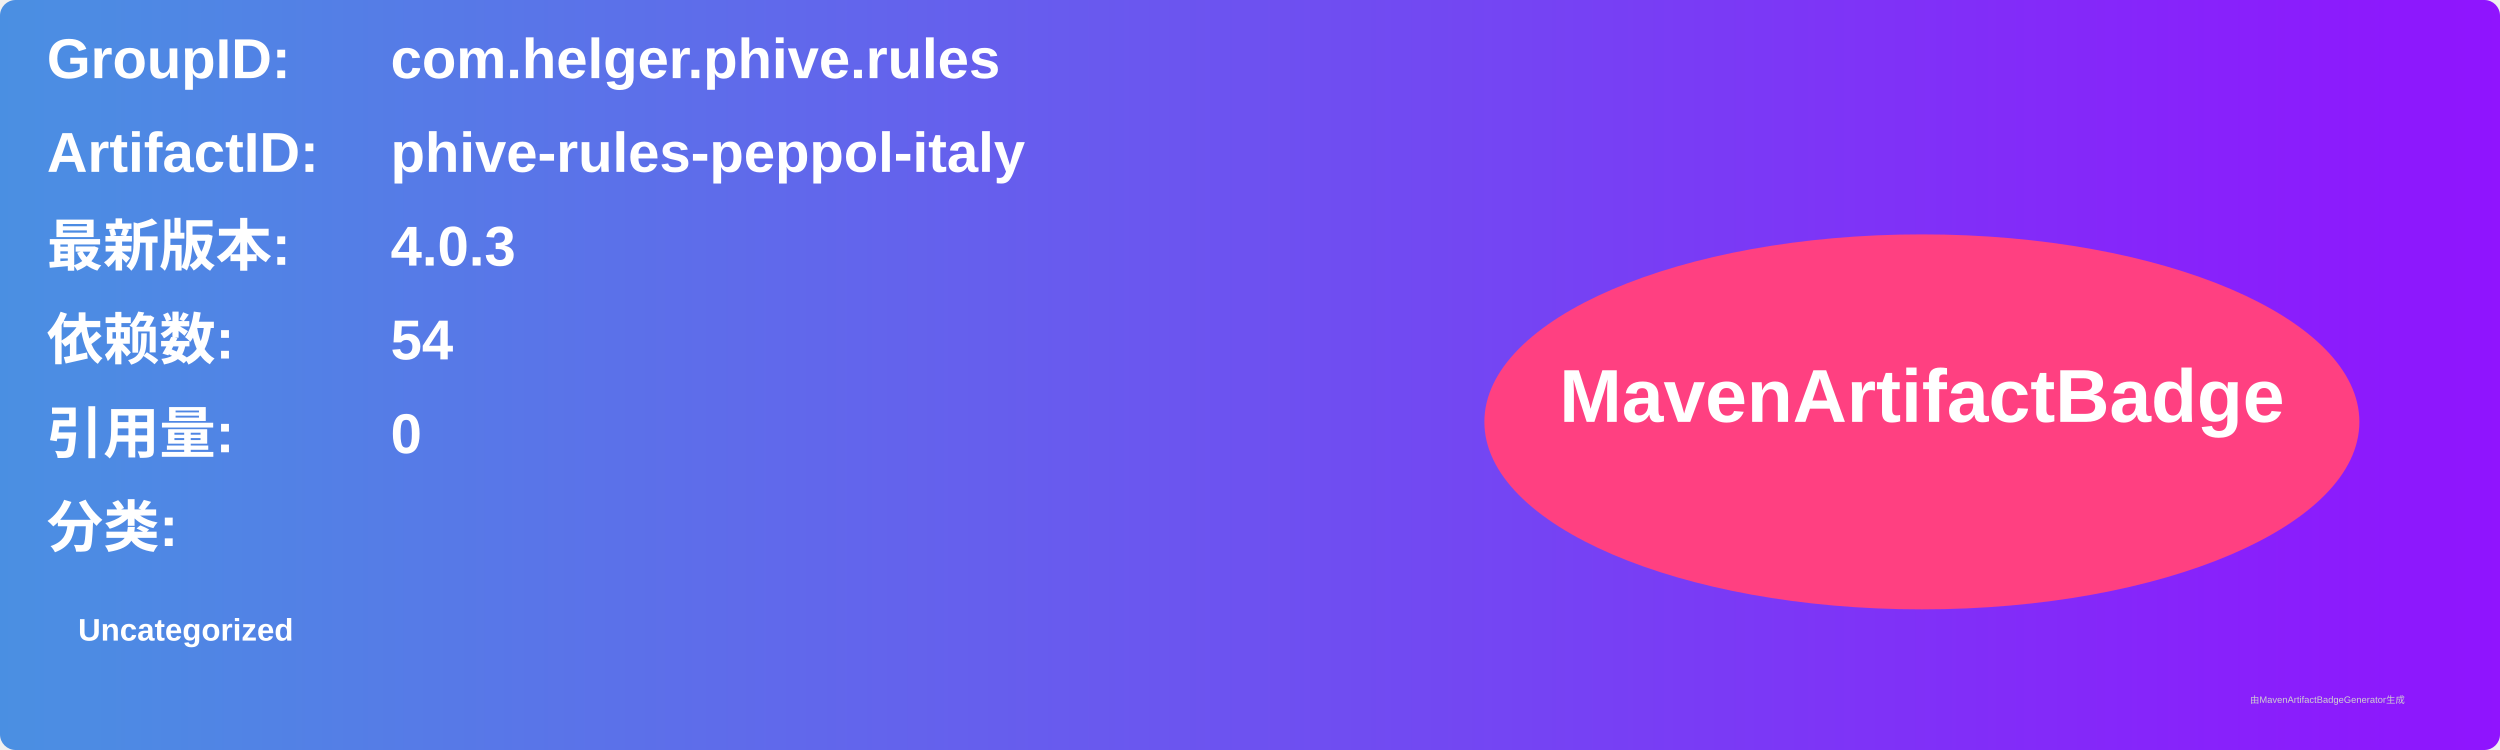
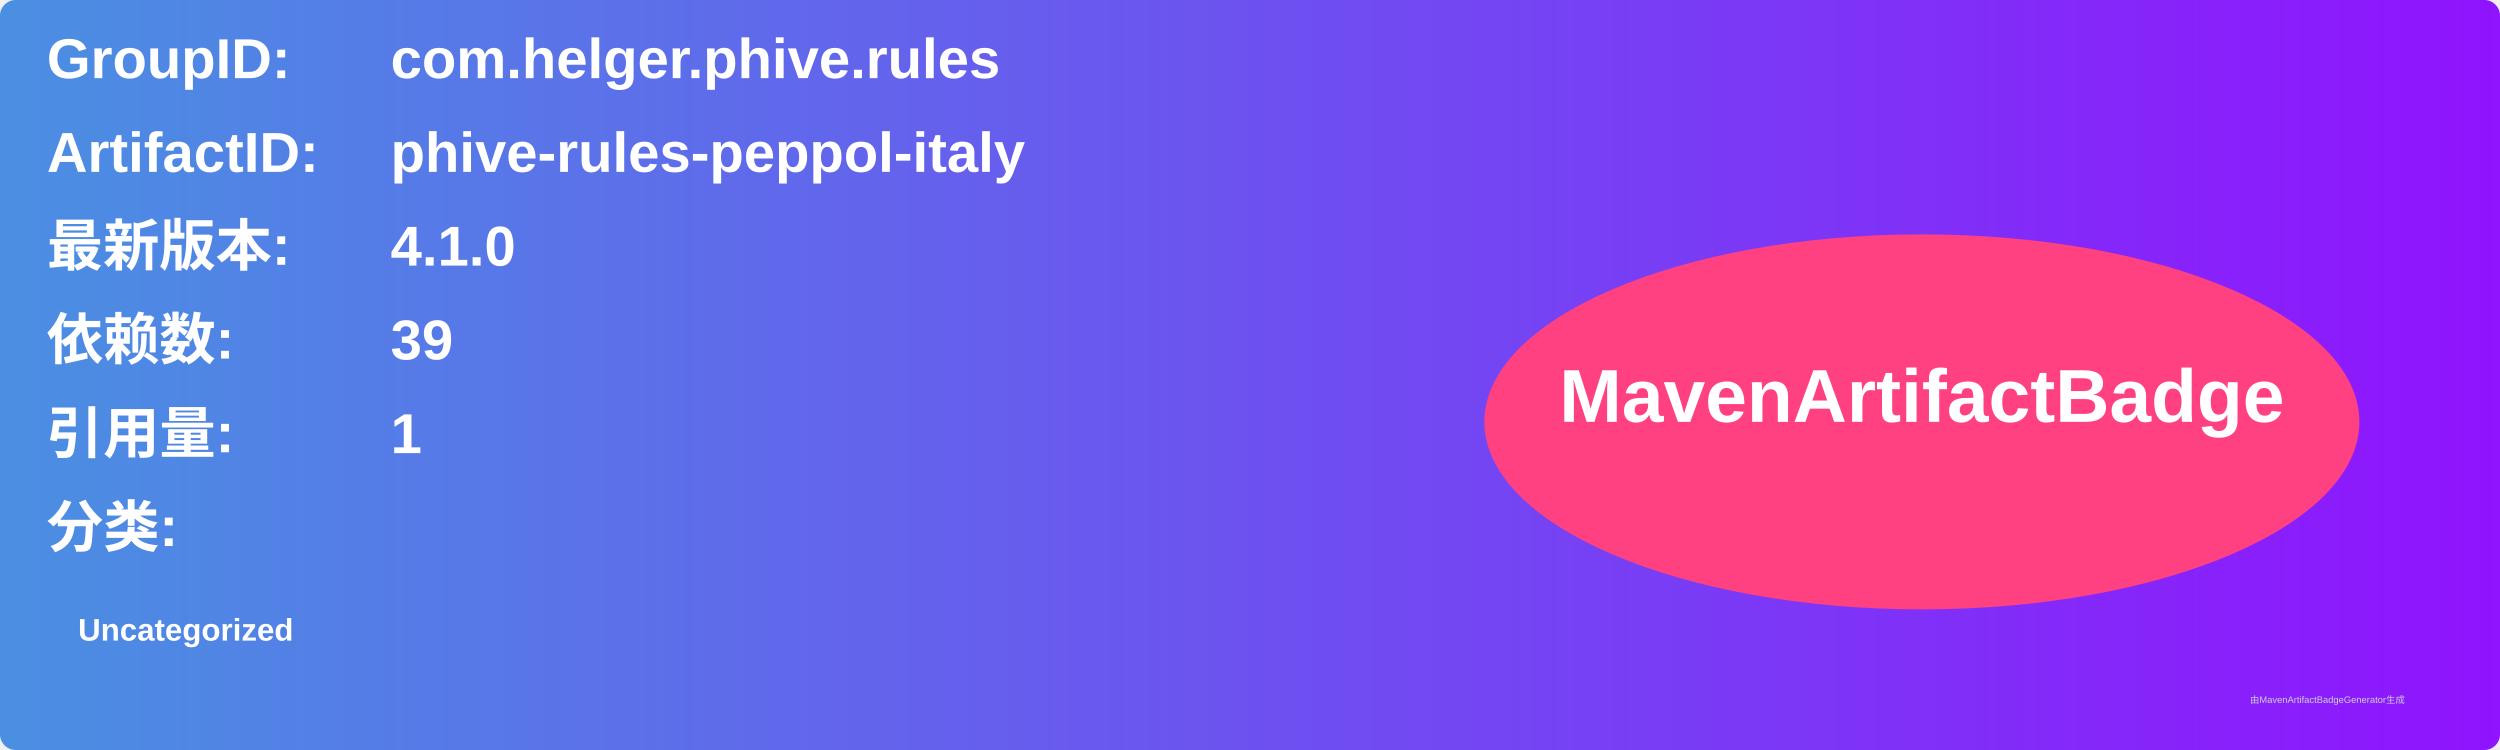
<svg xmlns="http://www.w3.org/2000/svg" width="800" height="240" viewBox="0 0 800 240">
  <linearGradient id="grad" x1="0%" y1="0%" x2="100%" y2="0%">
    <stop offset="0%" stop-color="#4a90e2" />
    <stop offset="100%" stop-color="#9013fe" />
  </linearGradient>
  <rect width="100%" height="100%" rx="5" ry="5" fill="url(#grad)" />
  <g transform="translate(15, 15)">
    <text x="0" y="10" font-family="Arial" font-size="18" fill="white" font-weight="bold" width="260">GroupID:</text>
    <text x="110" y="10" font-family="Arial" font-size="18" fill="white" font-weight="bold" width="460">com.helger.phive.rules</text>
    <text x="0" y="40" font-family="Arial" font-size="18" fill="white" font-weight="bold" width="260">ArtifactID:</text>
    <text x="110" y="40" font-family="Arial" font-size="18" fill="white" font-weight="bold" width="460">phive-rules-peppol-italy</text>
    <text x="0" y="70" font-family="Arial" font-size="18" fill="white" font-weight="bold">最新版本:</text>
    <text x="110" y="70" font-family="Arial" font-size="18" fill="white" font-weight="bold">
-       <tspan font-weight="bold">4.0.3</tspan>
+       <tspan font-weight="bold">4.1.0</tspan>
    </text>
    <text x="0" y="100" font-family="Arial" font-size="18" fill="white" font-weight="bold">依赖数: </text>
    <text x="110" y="100" font-family="Arial" font-size="18" fill="white">
-       <tspan font-weight="bold">54</tspan>
+       <tspan font-weight="bold">39</tspan>
    </text>
    <text x="0" y="130" font-family="Arial" font-size="18" fill="white" font-weight="bold">引用量: </text>
    <text x="110" y="130" font-family="Arial" font-size="18" fill="white">
-       <tspan font-weight="bold">0</tspan>
+       <tspan font-weight="bold">1</tspan>
    </text>
    <text x="0" y="160" font-family="Arial" font-size="18" fill="white" font-weight="bold">分类:</text>
    <text x="10" y="190" font-family="Arial" font-size="10" fill="white">
      <tspan font-weight="bold">Uncategorized</tspan>
    </text>
    <ellipse cx="600" cy="120" rx="140" ry="60" fill="#ff4081" />
    <text x="600" y="120" text-anchor="middle" font-family="Arial" font-size="24" fill="white" font-weight="bold">MavenArtifactBadge</text>
  </g>
  <text x="720" y="225" font-family="Arial" font-size="3" fill="#d0d0d0">由MavenArtifactBadgeGenerator生成</text>
</svg>
